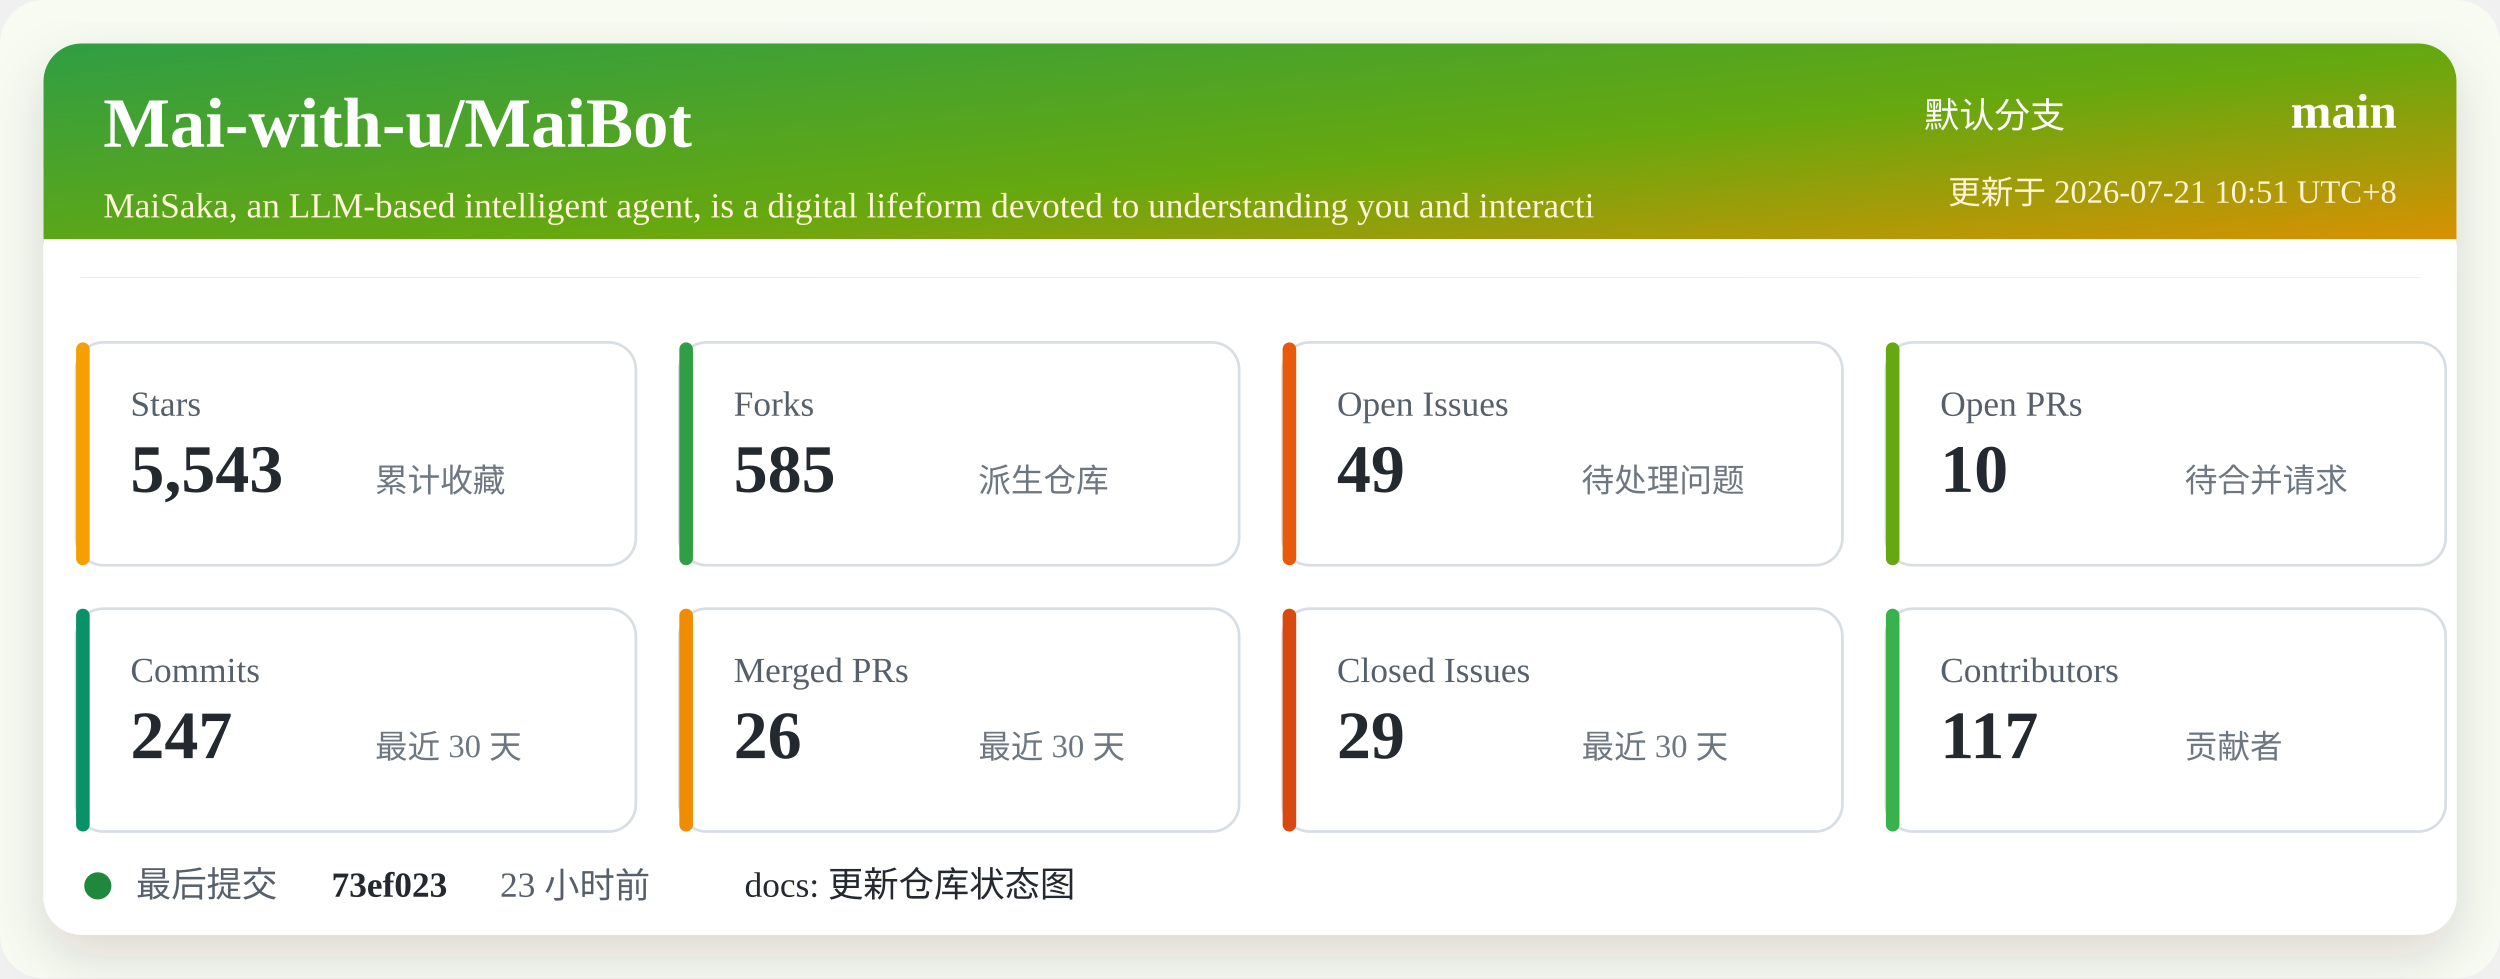
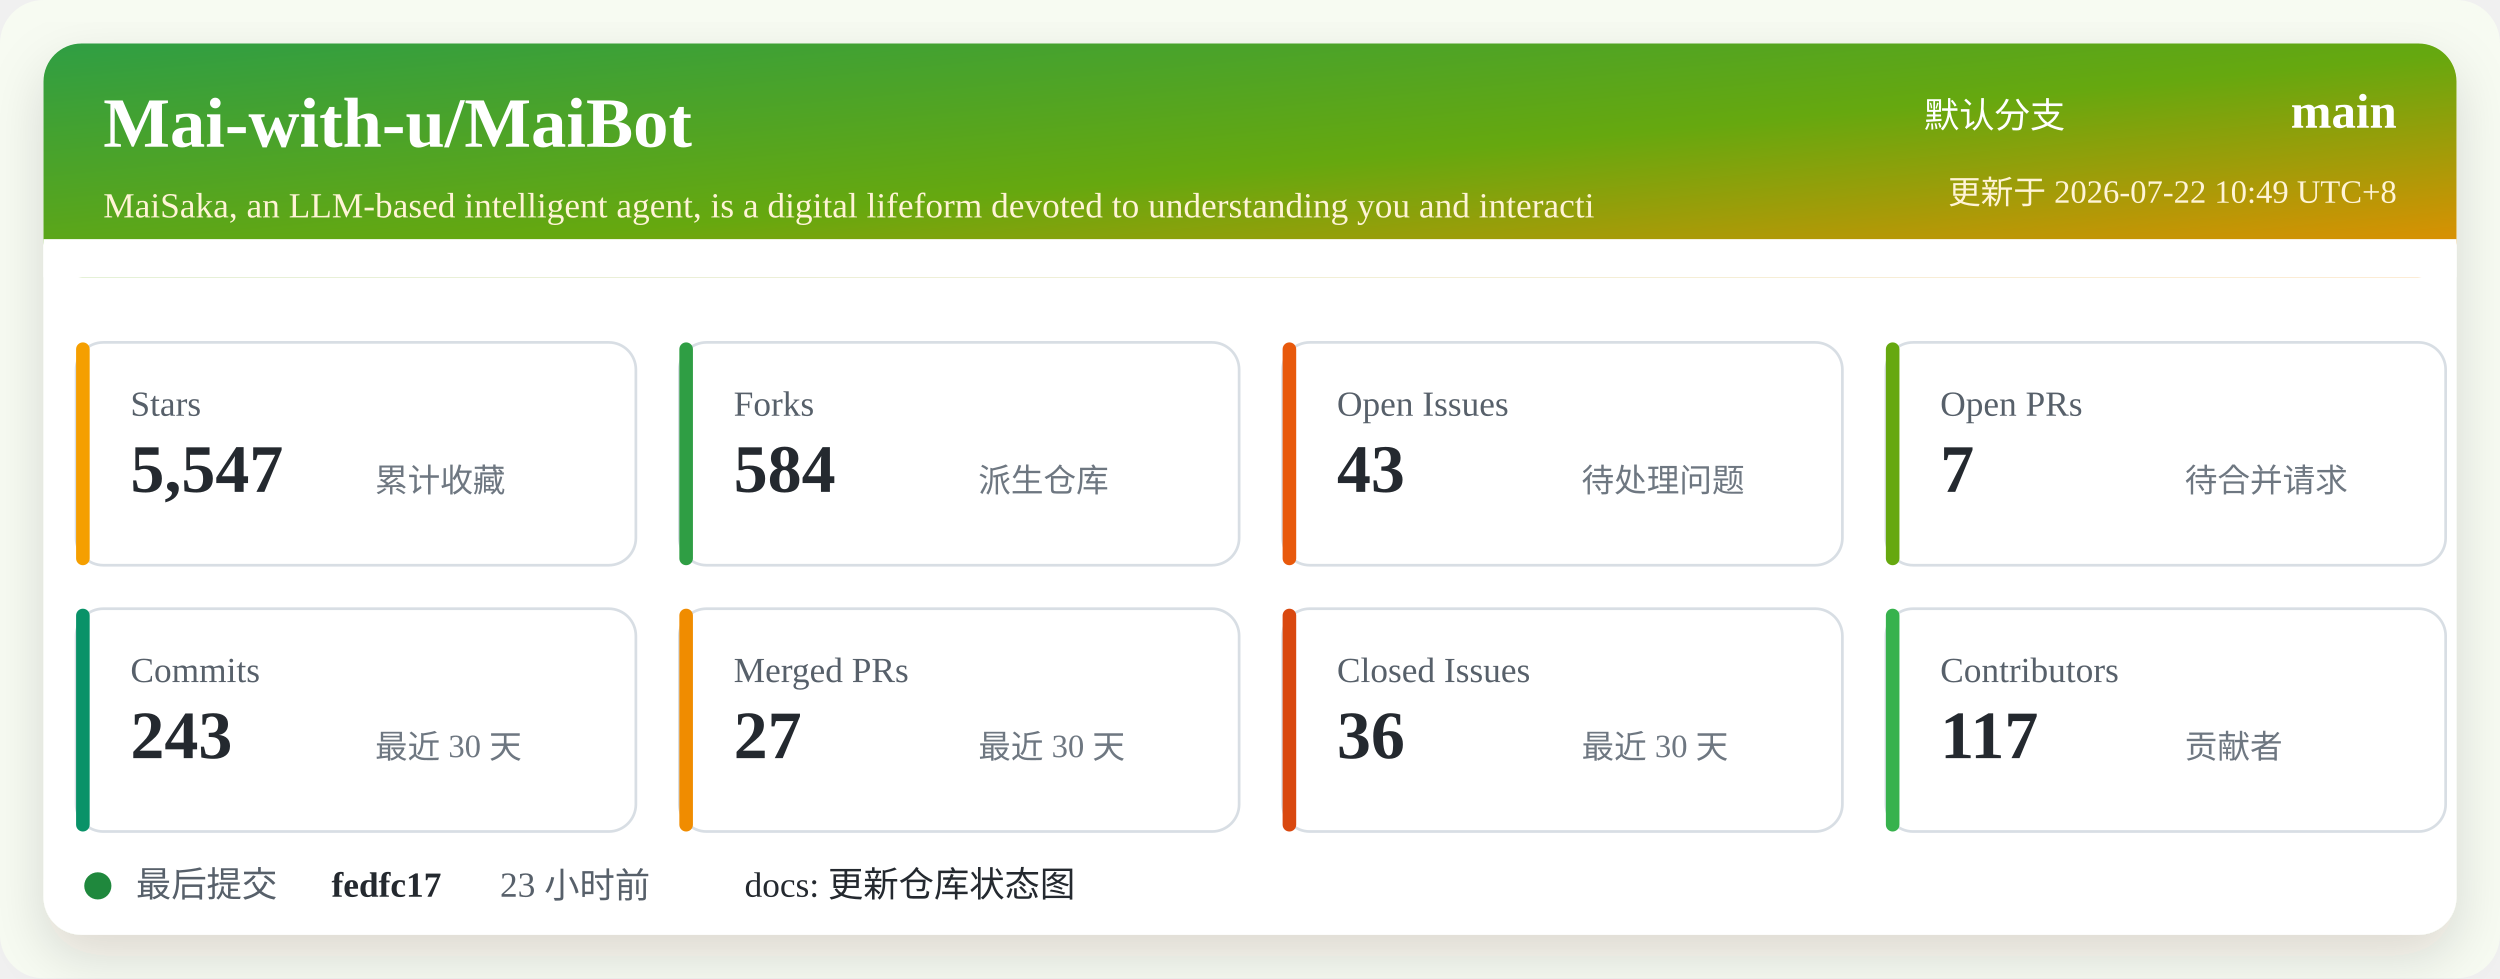
<svg xmlns="http://www.w3.org/2000/svg" width="920" height="360" viewBox="0 0 920 360" role="img" aria-labelledby="title desc">
  <defs>
    <linearGradient id="header" x1="0" x2="1" y1="0" y2="1">
      <stop offset="0%" stop-color="#2f9e44" />
      <stop offset="52%" stop-color="#66a80f" />
      <stop offset="100%" stop-color="#f08c00" />
    </linearGradient>
    <filter id="shadow" x="-5%" y="-5%" width="110%" height="110%">
      <feDropShadow dx="0" dy="8" stdDeviation="10" flood-color="#2b2318" flood-opacity="0.14" />
    </filter>
  </defs>
  <rect width="920" height="360" rx="16" fill="#f7fbf2" />
  <rect x="16" y="16" width="888" height="328" rx="14" fill="#ffffff" filter="url(#shadow)" />
  <rect x="16" y="16" width="888" height="86" rx="14" fill="url(#header)" />
  <path d="M16 88 H904 V102 H16 Z" fill="#ffffff" />
  <text x="38" y="54" fill="#ffffff" font-size="26" font-weight="700">Mai-with-u/MaiBot</text>
  <text x="38" y="80" fill="#fff4d6" font-size="13">MaiSaka, an LLM-based intelligent agent, is a digital lifeform devoted to understanding you and interacti</text>
  <text x="760" y="47" fill="#ffffff" font-size="13" text-anchor="end">默认分支</text>
  <text x="882" y="47" fill="#ffffff" font-size="18" font-weight="700" text-anchor="end">main</text>
-   <text x="882" y="75" fill="#fff4d6" font-size="12" text-anchor="end">更新于 2026-07-21 10:51 UTC+8</text>
+   <text x="882" y="75" fill="#fff4d6" font-size="12" text-anchor="end">更新于 2026-07-22 10:49 UTC+8</text>
  <g transform="translate(28 126)">
    <rect width="206" height="82" rx="10" fill="#ffffff" stroke="#d8dee4" />
    <rect x="0" y="0" width="5" height="82" rx="2.5" fill="#f59f00" />
    <text x="20" y="27" fill="#57606a" font-size="13">Stars</text>
-     <text x="20" y="55" fill="#24292f" font-size="25" font-weight="700">5,543</text>
+     <text x="20" y="55" fill="#24292f" font-size="25" font-weight="700">5,547</text>
    <text x="110" y="55" fill="#6e7781" font-size="12">累计收藏</text>
  </g>
  <g transform="translate(250 126)">
    <rect width="206" height="82" rx="10" fill="#ffffff" stroke="#d8dee4" />
    <rect x="0" y="0" width="5" height="82" rx="2.5" fill="#2f9e44" />
    <text x="20" y="27" fill="#57606a" font-size="13">Forks</text>
-     <text x="20" y="55" fill="#24292f" font-size="25" font-weight="700">585</text>
+     <text x="20" y="55" fill="#24292f" font-size="25" font-weight="700">584</text>
    <text x="110" y="55" fill="#6e7781" font-size="12">派生仓库</text>
  </g>
  <g transform="translate(472 126)">
    <rect width="206" height="82" rx="10" fill="#ffffff" stroke="#d8dee4" />
    <rect x="0" y="0" width="5" height="82" rx="2.5" fill="#e8590c" />
    <text x="20" y="27" fill="#57606a" font-size="13">Open Issues</text>
-     <text x="20" y="55" fill="#24292f" font-size="25" font-weight="700">49</text>
+     <text x="20" y="55" fill="#24292f" font-size="25" font-weight="700">43</text>
    <text x="110" y="55" fill="#6e7781" font-size="12">待处理问题</text>
  </g>
  <g transform="translate(694 126)">
    <rect width="206" height="82" rx="10" fill="#ffffff" stroke="#d8dee4" />
    <rect x="0" y="0" width="5" height="82" rx="2.5" fill="#66a80f" />
    <text x="20" y="27" fill="#57606a" font-size="13">Open PRs</text>
-     <text x="20" y="55" fill="#24292f" font-size="25" font-weight="700">10</text>
+     <text x="20" y="55" fill="#24292f" font-size="25" font-weight="700">7</text>
    <text x="110" y="55" fill="#6e7781" font-size="12">待合并请求</text>
  </g>
  <g transform="translate(28 224)">
    <rect width="206" height="82" rx="10" fill="#ffffff" stroke="#d8dee4" />
    <rect x="0" y="0" width="5" height="82" rx="2.5" fill="#099268" />
    <text x="20" y="27" fill="#57606a" font-size="13">Commits</text>
-     <text x="20" y="55" fill="#24292f" font-size="25" font-weight="700">247</text>
+     <text x="20" y="55" fill="#24292f" font-size="25" font-weight="700">243</text>
    <text x="110" y="55" fill="#6e7781" font-size="12">最近 30 天</text>
  </g>
  <g transform="translate(250 224)">
    <rect width="206" height="82" rx="10" fill="#ffffff" stroke="#d8dee4" />
    <rect x="0" y="0" width="5" height="82" rx="2.5" fill="#f08c00" />
    <text x="20" y="27" fill="#57606a" font-size="13">Merged PRs</text>
-     <text x="20" y="55" fill="#24292f" font-size="25" font-weight="700">26</text>
+     <text x="20" y="55" fill="#24292f" font-size="25" font-weight="700">27</text>
    <text x="110" y="55" fill="#6e7781" font-size="12">最近 30 天</text>
  </g>
  <g transform="translate(472 224)">
    <rect width="206" height="82" rx="10" fill="#ffffff" stroke="#d8dee4" />
    <rect x="0" y="0" width="5" height="82" rx="2.5" fill="#d9480f" />
    <text x="20" y="27" fill="#57606a" font-size="13">Closed Issues</text>
-     <text x="20" y="55" fill="#24292f" font-size="25" font-weight="700">29</text>
+     <text x="20" y="55" fill="#24292f" font-size="25" font-weight="700">36</text>
    <text x="110" y="55" fill="#6e7781" font-size="12">最近 30 天</text>
  </g>
  <g transform="translate(694 224)">
    <rect width="206" height="82" rx="10" fill="#ffffff" stroke="#d8dee4" />
    <rect x="0" y="0" width="5" height="82" rx="2.5" fill="#37b24d" />
    <text x="20" y="27" fill="#57606a" font-size="13">Contributors</text>
    <text x="20" y="55" fill="#24292f" font-size="25" font-weight="700">117</text>
    <text x="110" y="55" fill="#6e7781" font-size="12">贡献者</text>
  </g>
  <g transform="translate(28 318)">
    <circle cx="8" cy="8" r="5" fill="#1f883d" />
    <text x="22" y="12" fill="#57606a" font-size="13">最后提交</text>
-     <text x="94" y="12" fill="#24292f" font-size="13" font-weight="700">73ef023</text>
+     <text x="94" y="12" fill="#24292f" font-size="13" font-weight="700">fedfc17</text>
    <text x="156" y="12" fill="#57606a" font-size="13">23 小时前</text>
    <text x="246" y="12" fill="#24292f" font-size="13">docs: 更新仓库状态图</text>
  </g>
</svg>
